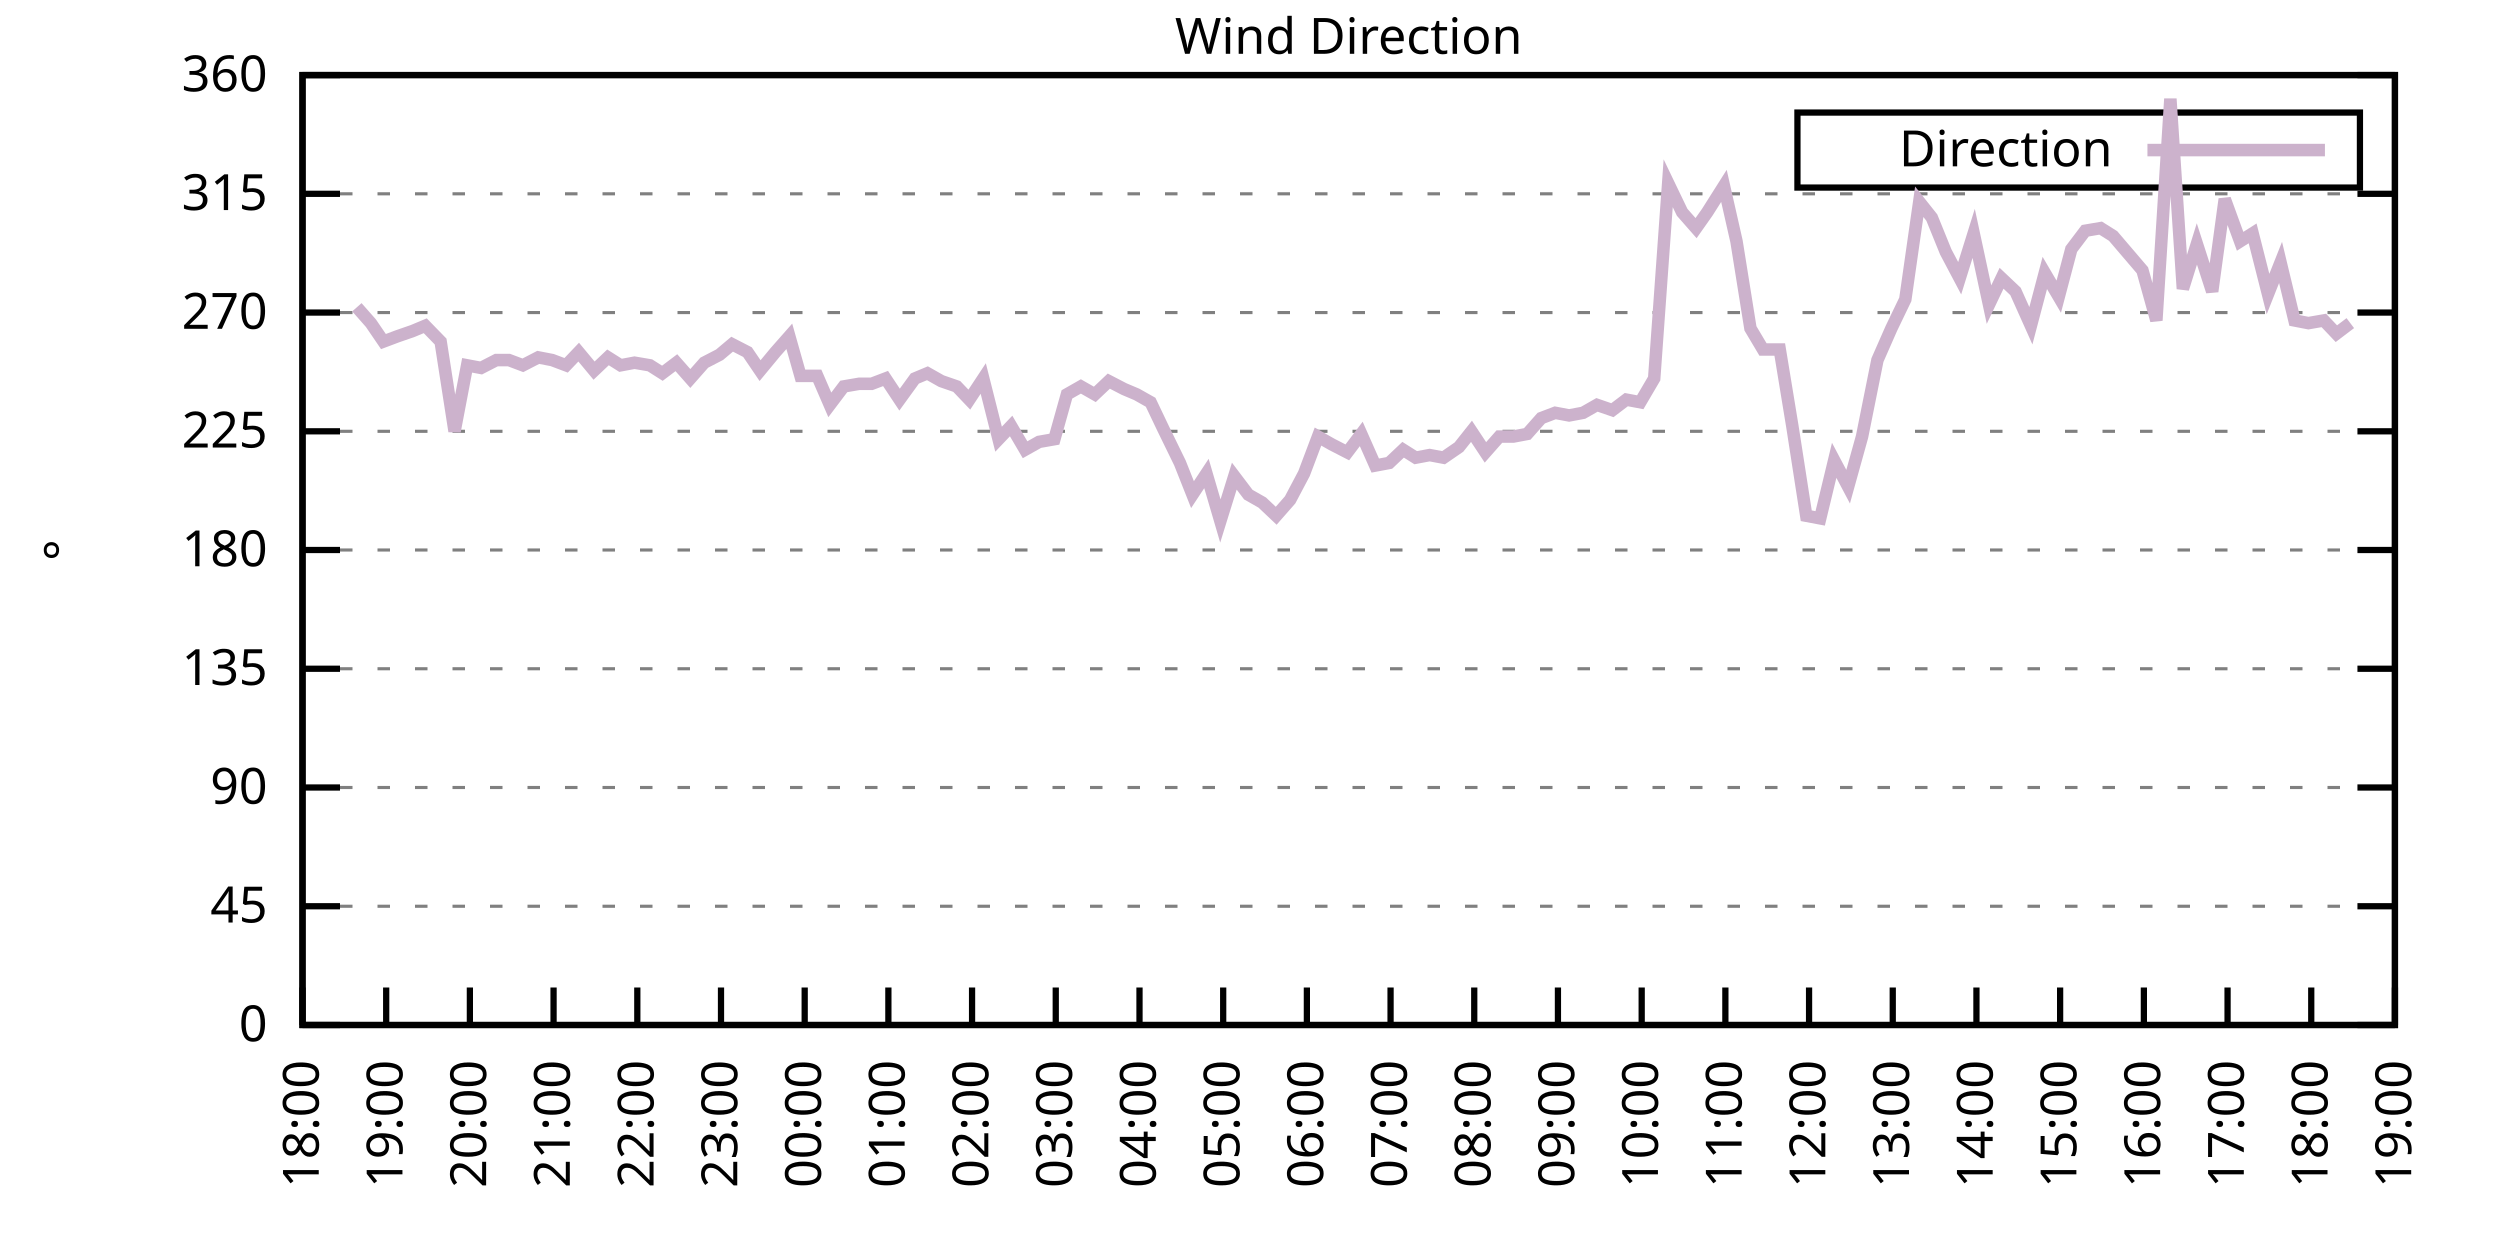
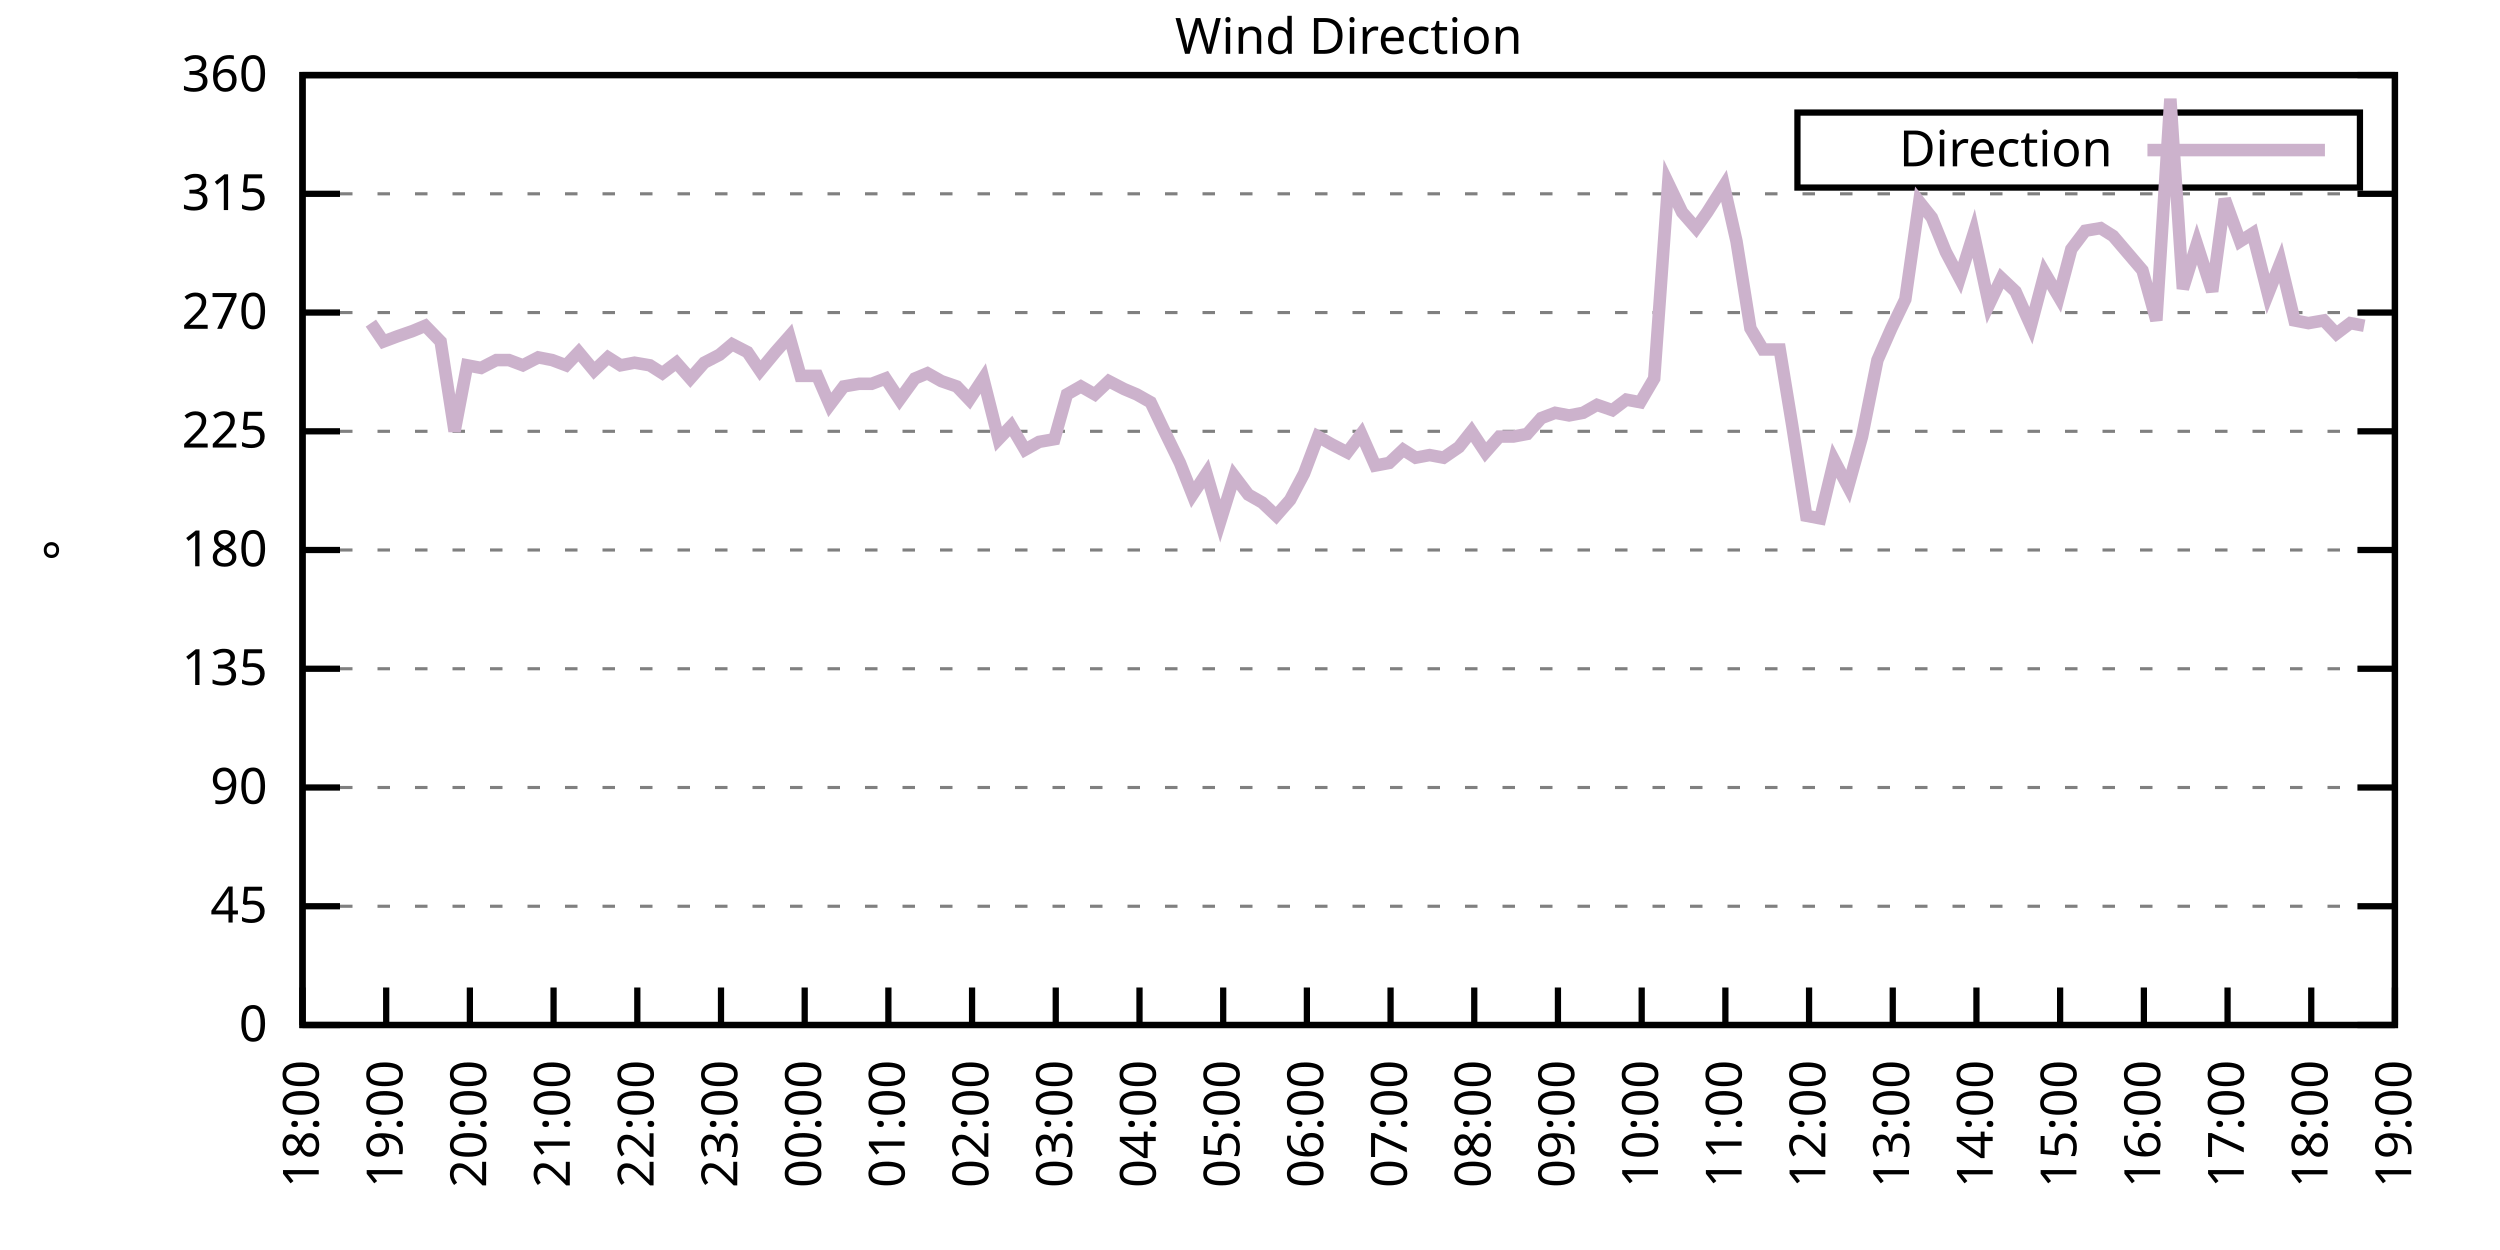
<svg xmlns="http://www.w3.org/2000/svg" xmlns:xlink="http://www.w3.org/1999/xlink" width="400" height="200" viewBox="0 0 400 200">
  <g id="gnuplot_canvas">
    <rect x="0" y="0" width="400" height="200" fill="none" />
    <defs>
      <circle id="gpDot" r="0.5" stroke-width="0.5" stroke="currentColor" />
      <path id="gpPt0" stroke-width="0.333" stroke="currentColor" d="M-1,0 h2 M0,-1 v2" />
      <path id="gpPt1" stroke-width="0.333" stroke="currentColor" d="M-1,-1 L1,1 M1,-1 L-1,1" />
      <path id="gpPt2" stroke-width="0.333" stroke="currentColor" d="M-1,0 L1,0 M0,-1 L0,1 M-1,-1 L1,1 M-1,1 L1,-1" />
      <rect id="gpPt3" stroke-width="0.333" stroke="currentColor" x="-1" y="-1" width="2" height="2" />
      <rect id="gpPt4" stroke-width="0.333" stroke="currentColor" fill="currentColor" x="-1" y="-1" width="2" height="2" />
      <circle id="gpPt5" stroke-width="0.333" stroke="currentColor" cx="0" cy="0" r="1" />
      <use xlink:href="#gpPt5" id="gpPt6" fill="currentColor" stroke="none" />
      <path id="gpPt7" stroke-width="0.333" stroke="currentColor" d="M0,-1.33 L-1.33,0.67 L1.33,0.67 z" />
      <use xlink:href="#gpPt7" id="gpPt8" fill="currentColor" stroke="none" />
      <use xlink:href="#gpPt7" id="gpPt9" stroke="currentColor" transform="rotate(180)" />
      <use xlink:href="#gpPt9" id="gpPt10" fill="currentColor" stroke="none" />
      <use xlink:href="#gpPt3" id="gpPt11" stroke="currentColor" transform="rotate(45)" />
      <use xlink:href="#gpPt11" id="gpPt12" fill="currentColor" stroke="none" />
      <path id="gpPt13" stroke-width="0.333" stroke="currentColor" d="M0,1.330 L1.265,0.411 L0.782,-1.067 L-0.782,-1.076 L-1.265,0.411 z" />
      <use xlink:href="#gpPt13" id="gpPt14" fill="currentColor" stroke="none" />
      <filter id="textbox" filterUnits="objectBoundingBox" x="0" y="0" height="1" width="1">
        <feFlood flood-color="white" flood-opacity="1" result="bgnd" />
        <feComposite in="SourceGraphic" in2="bgnd" operator="atop" />
      </filter>
      <filter id="greybox" filterUnits="objectBoundingBox" x="0" y="0" height="1" width="1">
        <feFlood flood-color="lightgrey" flood-opacity="1" result="grey" />
        <feComposite in="SourceGraphic" in2="grey" operator="atop" />
      </filter>
    </defs>
    <g fill="none" color="white" stroke="currentColor" stroke-width="1.00" stroke-linecap="butt" stroke-linejoin="miter">
</g>
    <g fill="none" color="black" stroke="currentColor" stroke-width="1.00" stroke-linecap="butt" stroke-linejoin="miter">
      <g stroke="none" shape-rendering="crispEdges">
        <polygon fill="rgb(255, 255, 255)" points="48.40,164.00 383.18,164.00 383.18,12.02 48.40,12.02 " />
      </g>
    </g>
    <g fill="none" color="black" stroke="currentColor" stroke-width="1.00" stroke-linecap="butt" stroke-linejoin="miter">
</g>
    <g fill="none" color="black" stroke="black" stroke-width="0.50" stroke-linecap="butt" stroke-linejoin="miter">
</g>
    <g fill="none" color="gray" stroke="currentColor" stroke-width="0.50" stroke-linecap="butt" stroke-linejoin="miter">
      <path stroke="gray" stroke-dasharray="2,4" class="gridline" d="M48.40,164.00 L383.19,164.00  " />
    </g>
    <g fill="none" color="gray" stroke="gray" stroke-width="1.00" stroke-linecap="butt" stroke-linejoin="miter">
</g>
    <g fill="none" color="black" stroke="currentColor" stroke-width="1.00" stroke-linecap="butt" stroke-linejoin="miter">
      <path stroke="black" d="M48.40,164.00 L54.40,164.00 M383.19,164.00 L377.19,164.00  " />
      <g transform="translate(42.80,166.60)" stroke="none" fill="black" font-family="Sans" font-size="8.00" text-anchor="end">
        <text>
          <tspan font-family="Sans"> 0</tspan>
        </text>
      </g>
    </g>
    <g fill="none" color="black" stroke="currentColor" stroke-width="1.00" stroke-linecap="butt" stroke-linejoin="miter">
</g>
    <g fill="none" color="black" stroke="black" stroke-width="0.50" stroke-linecap="butt" stroke-linejoin="miter">
</g>
    <g fill="none" color="gray" stroke="currentColor" stroke-width="0.50" stroke-linecap="butt" stroke-linejoin="miter">
      <path stroke="gray" stroke-dasharray="2,4" class="gridline" d="M48.40,145.00 L383.19,145.00  " />
    </g>
    <g fill="none" color="gray" stroke="gray" stroke-width="1.00" stroke-linecap="butt" stroke-linejoin="miter">
</g>
    <g fill="none" color="black" stroke="currentColor" stroke-width="1.00" stroke-linecap="butt" stroke-linejoin="miter">
      <path stroke="black" d="M48.40,145.00 L54.40,145.00 M383.19,145.00 L377.19,145.00  " />
      <g transform="translate(42.80,147.60)" stroke="none" fill="black" font-family="Sans" font-size="8.00" text-anchor="end">
        <text>
          <tspan font-family="Sans"> 45</tspan>
        </text>
      </g>
    </g>
    <g fill="none" color="black" stroke="currentColor" stroke-width="1.00" stroke-linecap="butt" stroke-linejoin="miter">
</g>
    <g fill="none" color="black" stroke="black" stroke-width="0.50" stroke-linecap="butt" stroke-linejoin="miter">
</g>
    <g fill="none" color="gray" stroke="currentColor" stroke-width="0.50" stroke-linecap="butt" stroke-linejoin="miter">
      <path stroke="gray" stroke-dasharray="2,4" class="gridline" d="M48.40,126.00 L383.19,126.00  " />
    </g>
    <g fill="none" color="gray" stroke="gray" stroke-width="1.00" stroke-linecap="butt" stroke-linejoin="miter">
</g>
    <g fill="none" color="black" stroke="currentColor" stroke-width="1.00" stroke-linecap="butt" stroke-linejoin="miter">
      <path stroke="black" d="M48.40,126.00 L54.40,126.00 M383.19,126.00 L377.19,126.00  " />
      <g transform="translate(42.80,128.60)" stroke="none" fill="black" font-family="Sans" font-size="8.00" text-anchor="end">
        <text>
          <tspan font-family="Sans"> 90</tspan>
        </text>
      </g>
    </g>
    <g fill="none" color="black" stroke="currentColor" stroke-width="1.00" stroke-linecap="butt" stroke-linejoin="miter">
</g>
    <g fill="none" color="black" stroke="black" stroke-width="0.50" stroke-linecap="butt" stroke-linejoin="miter">
</g>
    <g fill="none" color="gray" stroke="currentColor" stroke-width="0.50" stroke-linecap="butt" stroke-linejoin="miter">
      <path stroke="gray" stroke-dasharray="2,4" class="gridline" d="M48.40,107.00 L383.19,107.00  " />
    </g>
    <g fill="none" color="gray" stroke="gray" stroke-width="1.00" stroke-linecap="butt" stroke-linejoin="miter">
</g>
    <g fill="none" color="black" stroke="currentColor" stroke-width="1.00" stroke-linecap="butt" stroke-linejoin="miter">
      <path stroke="black" d="M48.40,107.00 L54.40,107.00 M383.19,107.00 L377.19,107.00  " />
      <g transform="translate(42.80,109.60)" stroke="none" fill="black" font-family="Sans" font-size="8.00" text-anchor="end">
        <text>
          <tspan font-family="Sans"> 135</tspan>
        </text>
      </g>
    </g>
    <g fill="none" color="black" stroke="currentColor" stroke-width="1.00" stroke-linecap="butt" stroke-linejoin="miter">
</g>
    <g fill="none" color="black" stroke="black" stroke-width="0.50" stroke-linecap="butt" stroke-linejoin="miter">
</g>
    <g fill="none" color="gray" stroke="currentColor" stroke-width="0.50" stroke-linecap="butt" stroke-linejoin="miter">
      <path stroke="gray" stroke-dasharray="2,4" class="gridline" d="M48.40,88.00 L383.19,88.00  " />
    </g>
    <g fill="none" color="gray" stroke="gray" stroke-width="1.00" stroke-linecap="butt" stroke-linejoin="miter">
</g>
    <g fill="none" color="black" stroke="currentColor" stroke-width="1.00" stroke-linecap="butt" stroke-linejoin="miter">
      <path stroke="black" d="M48.40,88.00 L54.40,88.00 M383.19,88.00 L377.19,88.00  " />
      <g transform="translate(42.80,90.60)" stroke="none" fill="black" font-family="Sans" font-size="8.00" text-anchor="end">
        <text>
          <tspan font-family="Sans"> 180</tspan>
        </text>
      </g>
    </g>
    <g fill="none" color="black" stroke="currentColor" stroke-width="1.00" stroke-linecap="butt" stroke-linejoin="miter">
</g>
    <g fill="none" color="black" stroke="black" stroke-width="0.50" stroke-linecap="butt" stroke-linejoin="miter">
</g>
    <g fill="none" color="gray" stroke="currentColor" stroke-width="0.50" stroke-linecap="butt" stroke-linejoin="miter">
      <path stroke="gray" stroke-dasharray="2,4" class="gridline" d="M48.40,69.01 L383.19,69.01  " />
    </g>
    <g fill="none" color="gray" stroke="gray" stroke-width="1.00" stroke-linecap="butt" stroke-linejoin="miter">
</g>
    <g fill="none" color="black" stroke="currentColor" stroke-width="1.00" stroke-linecap="butt" stroke-linejoin="miter">
      <path stroke="black" d="M48.40,69.01 L54.40,69.01 M383.19,69.01 L377.19,69.01  " />
      <g transform="translate(42.80,71.61)" stroke="none" fill="black" font-family="Sans" font-size="8.00" text-anchor="end">
        <text>
          <tspan font-family="Sans"> 225</tspan>
        </text>
      </g>
    </g>
    <g fill="none" color="black" stroke="currentColor" stroke-width="1.00" stroke-linecap="butt" stroke-linejoin="miter">
</g>
    <g fill="none" color="black" stroke="black" stroke-width="0.50" stroke-linecap="butt" stroke-linejoin="miter">
</g>
    <g fill="none" color="gray" stroke="currentColor" stroke-width="0.50" stroke-linecap="butt" stroke-linejoin="miter">
      <path stroke="gray" stroke-dasharray="2,4" class="gridline" d="M48.40,50.01 L383.19,50.01  " />
    </g>
    <g fill="none" color="gray" stroke="gray" stroke-width="1.00" stroke-linecap="butt" stroke-linejoin="miter">
</g>
    <g fill="none" color="black" stroke="currentColor" stroke-width="1.00" stroke-linecap="butt" stroke-linejoin="miter">
      <path stroke="black" d="M48.40,50.01 L54.40,50.01 M383.19,50.01 L377.19,50.01  " />
      <g transform="translate(42.80,52.61)" stroke="none" fill="black" font-family="Sans" font-size="8.00" text-anchor="end">
        <text>
          <tspan font-family="Sans"> 270</tspan>
        </text>
      </g>
    </g>
    <g fill="none" color="black" stroke="currentColor" stroke-width="1.00" stroke-linecap="butt" stroke-linejoin="miter">
</g>
    <g fill="none" color="black" stroke="black" stroke-width="0.50" stroke-linecap="butt" stroke-linejoin="miter">
</g>
    <g fill="none" color="gray" stroke="currentColor" stroke-width="0.50" stroke-linecap="butt" stroke-linejoin="miter">
      <path stroke="gray" stroke-dasharray="2,4" class="gridline" d="M48.40,31.01 L383.19,31.01  " />
    </g>
    <g fill="none" color="gray" stroke="gray" stroke-width="1.00" stroke-linecap="butt" stroke-linejoin="miter">
</g>
    <g fill="none" color="black" stroke="currentColor" stroke-width="1.00" stroke-linecap="butt" stroke-linejoin="miter">
      <path stroke="black" d="M48.40,31.01 L54.40,31.01 M383.19,31.01 L377.19,31.01  " />
      <g transform="translate(42.80,33.61)" stroke="none" fill="black" font-family="Sans" font-size="8.00" text-anchor="end">
        <text>
          <tspan font-family="Sans"> 315</tspan>
        </text>
      </g>
    </g>
    <g fill="none" color="black" stroke="currentColor" stroke-width="1.00" stroke-linecap="butt" stroke-linejoin="miter">
</g>
    <g fill="none" color="black" stroke="black" stroke-width="0.50" stroke-linecap="butt" stroke-linejoin="miter">
</g>
    <g fill="none" color="gray" stroke="currentColor" stroke-width="0.50" stroke-linecap="butt" stroke-linejoin="miter">
      <path stroke="gray" stroke-dasharray="2,4" class="gridline" d="M48.40,12.01 L383.19,12.01  " />
    </g>
    <g fill="none" color="gray" stroke="gray" stroke-width="1.00" stroke-linecap="butt" stroke-linejoin="miter">
</g>
    <g fill="none" color="black" stroke="currentColor" stroke-width="1.00" stroke-linecap="butt" stroke-linejoin="miter">
      <path stroke="black" d="M48.40,12.01 L54.40,12.01 M383.19,12.01 L377.19,12.01  " />
      <g transform="translate(42.80,14.61)" stroke="none" fill="black" font-family="Sans" font-size="8.00" text-anchor="end">
        <text>
          <tspan font-family="Sans"> 360</tspan>
        </text>
      </g>
    </g>
    <g fill="none" color="black" stroke="currentColor" stroke-width="1.00" stroke-linecap="butt" stroke-linejoin="miter">
      <path stroke="black" d="M48.40,164.00 L48.40,158.00  " />
      <g transform="translate(51.00,169.60) rotate(270.00)" stroke="none" fill="black" font-family="Sans" font-size="8.00" text-anchor="end">
        <text>
          <tspan font-family="Sans">18:00</tspan>
        </text>
      </g>
    </g>
    <g fill="none" color="black" stroke="currentColor" stroke-width="1.00" stroke-linecap="butt" stroke-linejoin="miter">
      <path stroke="black" d="M61.79,164.00 L61.79,158.00  " />
      <g transform="translate(64.39,169.60) rotate(270.00)" stroke="none" fill="black" font-family="Sans" font-size="8.00" text-anchor="end">
        <text>
          <tspan font-family="Sans">19:00</tspan>
        </text>
      </g>
    </g>
    <g fill="none" color="black" stroke="currentColor" stroke-width="1.00" stroke-linecap="butt" stroke-linejoin="miter">
      <path stroke="black" d="M75.18,164.00 L75.18,158.00  " />
      <g transform="translate(77.78,169.60) rotate(270.00)" stroke="none" fill="black" font-family="Sans" font-size="8.00" text-anchor="end">
        <text>
          <tspan font-family="Sans">20:00</tspan>
        </text>
      </g>
    </g>
    <g fill="none" color="black" stroke="currentColor" stroke-width="1.00" stroke-linecap="butt" stroke-linejoin="miter">
      <path stroke="black" d="M88.57,164.00 L88.57,158.00  " />
      <g transform="translate(91.17,169.60) rotate(270.00)" stroke="none" fill="black" font-family="Sans" font-size="8.00" text-anchor="end">
        <text>
          <tspan font-family="Sans">21:00</tspan>
        </text>
      </g>
    </g>
    <g fill="none" color="black" stroke="currentColor" stroke-width="1.00" stroke-linecap="butt" stroke-linejoin="miter">
      <path stroke="black" d="M101.97,164.00 L101.97,158.00  " />
      <g transform="translate(104.57,169.60) rotate(270.00)" stroke="none" fill="black" font-family="Sans" font-size="8.00" text-anchor="end">
        <text>
          <tspan font-family="Sans">22:00</tspan>
        </text>
      </g>
    </g>
    <g fill="none" color="black" stroke="currentColor" stroke-width="1.00" stroke-linecap="butt" stroke-linejoin="miter">
      <path stroke="black" d="M115.36,164.00 L115.36,158.00  " />
      <g transform="translate(117.96,169.60) rotate(270.00)" stroke="none" fill="black" font-family="Sans" font-size="8.00" text-anchor="end">
        <text>
          <tspan font-family="Sans">23:00</tspan>
        </text>
      </g>
    </g>
    <g fill="none" color="black" stroke="currentColor" stroke-width="1.00" stroke-linecap="butt" stroke-linejoin="miter">
      <path stroke="black" d="M128.75,164.00 L128.75,158.00  " />
      <g transform="translate(131.35,169.60) rotate(270.00)" stroke="none" fill="black" font-family="Sans" font-size="8.00" text-anchor="end">
        <text>
          <tspan font-family="Sans">00:00</tspan>
        </text>
      </g>
    </g>
    <g fill="none" color="black" stroke="currentColor" stroke-width="1.00" stroke-linecap="butt" stroke-linejoin="miter">
      <path stroke="black" d="M142.14,164.00 L142.14,158.00  " />
      <g transform="translate(144.74,169.60) rotate(270.00)" stroke="none" fill="black" font-family="Sans" font-size="8.00" text-anchor="end">
        <text>
          <tspan font-family="Sans">01:00</tspan>
        </text>
      </g>
    </g>
    <g fill="none" color="black" stroke="currentColor" stroke-width="1.00" stroke-linecap="butt" stroke-linejoin="miter">
      <path stroke="black" d="M155.53,164.00 L155.53,158.00  " />
      <g transform="translate(158.13,169.60) rotate(270.00)" stroke="none" fill="black" font-family="Sans" font-size="8.00" text-anchor="end">
        <text>
          <tspan font-family="Sans">02:00</tspan>
        </text>
      </g>
    </g>
    <g fill="none" color="black" stroke="currentColor" stroke-width="1.00" stroke-linecap="butt" stroke-linejoin="miter">
      <path stroke="black" d="M168.92,164.00 L168.92,158.00  " />
      <g transform="translate(171.52,169.60) rotate(270.00)" stroke="none" fill="black" font-family="Sans" font-size="8.00" text-anchor="end">
        <text>
          <tspan font-family="Sans">03:00</tspan>
        </text>
      </g>
    </g>
    <g fill="none" color="black" stroke="currentColor" stroke-width="1.00" stroke-linecap="butt" stroke-linejoin="miter">
      <path stroke="black" d="M182.32,164.00 L182.32,158.00  " />
      <g transform="translate(184.92,169.60) rotate(270.00)" stroke="none" fill="black" font-family="Sans" font-size="8.00" text-anchor="end">
        <text>
          <tspan font-family="Sans">04:00</tspan>
        </text>
      </g>
    </g>
    <g fill="none" color="black" stroke="currentColor" stroke-width="1.00" stroke-linecap="butt" stroke-linejoin="miter">
      <path stroke="black" d="M195.71,164.00 L195.71,158.00  " />
      <g transform="translate(198.31,169.60) rotate(270.00)" stroke="none" fill="black" font-family="Sans" font-size="8.00" text-anchor="end">
        <text>
          <tspan font-family="Sans">05:00</tspan>
        </text>
      </g>
    </g>
    <g fill="none" color="black" stroke="currentColor" stroke-width="1.00" stroke-linecap="butt" stroke-linejoin="miter">
      <path stroke="black" d="M209.10,164.00 L209.10,158.00  " />
      <g transform="translate(211.70,169.60) rotate(270.00)" stroke="none" fill="black" font-family="Sans" font-size="8.00" text-anchor="end">
        <text>
          <tspan font-family="Sans">06:00</tspan>
        </text>
      </g>
    </g>
    <g fill="none" color="black" stroke="currentColor" stroke-width="1.00" stroke-linecap="butt" stroke-linejoin="miter">
      <path stroke="black" d="M222.49,164.00 L222.49,158.00  " />
      <g transform="translate(225.09,169.60) rotate(270.00)" stroke="none" fill="black" font-family="Sans" font-size="8.00" text-anchor="end">
        <text>
          <tspan font-family="Sans">07:00</tspan>
        </text>
      </g>
    </g>
    <g fill="none" color="black" stroke="currentColor" stroke-width="1.00" stroke-linecap="butt" stroke-linejoin="miter">
      <path stroke="black" d="M235.88,164.00 L235.88,158.00  " />
      <g transform="translate(238.48,169.60) rotate(270.00)" stroke="none" fill="black" font-family="Sans" font-size="8.00" text-anchor="end">
        <text>
          <tspan font-family="Sans">08:00</tspan>
        </text>
      </g>
    </g>
    <g fill="none" color="black" stroke="currentColor" stroke-width="1.00" stroke-linecap="butt" stroke-linejoin="miter">
      <path stroke="black" d="M249.27,164.00 L249.27,158.00  " />
      <g transform="translate(251.87,169.60) rotate(270.00)" stroke="none" fill="black" font-family="Sans" font-size="8.00" text-anchor="end">
        <text>
          <tspan font-family="Sans">09:00</tspan>
        </text>
      </g>
    </g>
    <g fill="none" color="black" stroke="currentColor" stroke-width="1.00" stroke-linecap="butt" stroke-linejoin="miter">
      <path stroke="black" d="M262.67,164.00 L262.67,158.00  " />
      <g transform="translate(265.27,169.60) rotate(270.00)" stroke="none" fill="black" font-family="Sans" font-size="8.00" text-anchor="end">
        <text>
          <tspan font-family="Sans">10:00</tspan>
        </text>
      </g>
    </g>
    <g fill="none" color="black" stroke="currentColor" stroke-width="1.00" stroke-linecap="butt" stroke-linejoin="miter">
      <path stroke="black" d="M276.06,164.00 L276.06,158.00  " />
      <g transform="translate(278.66,169.60) rotate(270.00)" stroke="none" fill="black" font-family="Sans" font-size="8.00" text-anchor="end">
        <text>
          <tspan font-family="Sans">11:00</tspan>
        </text>
      </g>
    </g>
    <g fill="none" color="black" stroke="currentColor" stroke-width="1.00" stroke-linecap="butt" stroke-linejoin="miter">
      <path stroke="black" d="M289.45,164.00 L289.45,158.00  " />
      <g transform="translate(292.05,169.60) rotate(270.00)" stroke="none" fill="black" font-family="Sans" font-size="8.00" text-anchor="end">
        <text>
          <tspan font-family="Sans">12:00</tspan>
        </text>
      </g>
    </g>
    <g fill="none" color="black" stroke="currentColor" stroke-width="1.00" stroke-linecap="butt" stroke-linejoin="miter">
      <path stroke="black" d="M302.84,164.00 L302.84,158.00  " />
      <g transform="translate(305.44,169.60) rotate(270.00)" stroke="none" fill="black" font-family="Sans" font-size="8.00" text-anchor="end">
        <text>
          <tspan font-family="Sans">13:00</tspan>
        </text>
      </g>
    </g>
    <g fill="none" color="black" stroke="currentColor" stroke-width="1.00" stroke-linecap="butt" stroke-linejoin="miter">
      <path stroke="black" d="M316.23,164.00 L316.23,158.00  " />
      <g transform="translate(318.83,169.60) rotate(270.00)" stroke="none" fill="black" font-family="Sans" font-size="8.00" text-anchor="end">
        <text>
          <tspan font-family="Sans">14:00</tspan>
        </text>
      </g>
    </g>
    <g fill="none" color="black" stroke="currentColor" stroke-width="1.00" stroke-linecap="butt" stroke-linejoin="miter">
      <path stroke="black" d="M329.62,164.00 L329.62,158.00  " />
      <g transform="translate(332.22,169.60) rotate(270.00)" stroke="none" fill="black" font-family="Sans" font-size="8.00" text-anchor="end">
        <text>
          <tspan font-family="Sans">15:00</tspan>
        </text>
      </g>
    </g>
    <g fill="none" color="black" stroke="currentColor" stroke-width="1.00" stroke-linecap="butt" stroke-linejoin="miter">
      <path stroke="black" d="M343.02,164.00 L343.02,158.00  " />
      <g transform="translate(345.62,169.60) rotate(270.00)" stroke="none" fill="black" font-family="Sans" font-size="8.00" text-anchor="end">
        <text>
          <tspan font-family="Sans">16:00</tspan>
        </text>
      </g>
    </g>
    <g fill="none" color="black" stroke="currentColor" stroke-width="1.00" stroke-linecap="butt" stroke-linejoin="miter">
      <path stroke="black" d="M356.41,164.00 L356.41,158.00  " />
      <g transform="translate(359.01,169.60) rotate(270.00)" stroke="none" fill="black" font-family="Sans" font-size="8.00" text-anchor="end">
        <text>
          <tspan font-family="Sans">17:00</tspan>
        </text>
      </g>
    </g>
    <g fill="none" color="black" stroke="currentColor" stroke-width="1.00" stroke-linecap="butt" stroke-linejoin="miter">
      <path stroke="black" d="M369.80,164.00 L369.80,158.00  " />
      <g transform="translate(372.40,169.60) rotate(270.00)" stroke="none" fill="black" font-family="Sans" font-size="8.00" text-anchor="end">
        <text>
          <tspan font-family="Sans">18:00</tspan>
        </text>
      </g>
    </g>
    <g fill="none" color="black" stroke="currentColor" stroke-width="1.00" stroke-linecap="butt" stroke-linejoin="miter">
      <path stroke="black" d="M383.19,164.00 L383.19,158.00  " />
      <g transform="translate(385.79,169.60) rotate(270.00)" stroke="none" fill="black" font-family="Sans" font-size="8.00" text-anchor="end">
        <text>
          <tspan font-family="Sans">19:00</tspan>
        </text>
      </g>
    </g>
    <g fill="none" color="black" stroke="currentColor" stroke-width="1.00" stroke-linecap="butt" stroke-linejoin="miter">
</g>
    <g fill="none" color="black" stroke="currentColor" stroke-width="1.00" stroke-linecap="butt" stroke-linejoin="miter">
      <path stroke="black" d="M48.40,12.01 L48.40,164.00 L383.19,164.00 L383.19,12.01 L48.40,12.01 Z  " />
    </g>
    <g fill="none" color="black" stroke="currentColor" stroke-width="1.00" stroke-linecap="butt" stroke-linejoin="miter">
</g>
    <g fill="none" color="black" stroke="currentColor" stroke-width="1.00" stroke-linecap="butt" stroke-linejoin="miter">
      <path stroke="black" d="M287.59,30.01 L287.59,18.01 L377.59,18.01 L377.59,30.01 L287.59,30.01 Z  " />
    </g>
    <g id="Wind_direction_plot_1">
      <g fill="none" color="white" stroke="black" stroke-width="2.00" stroke-linecap="butt" stroke-linejoin="miter">
</g>
      <g fill="none" color="black" stroke="currentColor" stroke-width="2.00" stroke-linecap="butt" stroke-linejoin="miter">
        <g transform="translate(337.99,26.61)" stroke="none" fill="black" font-family="Sans" font-size="8.00" text-anchor="end">
          <text>
            <tspan font-family="Sans">Direction</tspan>
          </text>
        </g>
      </g>
      <g fill="none" color="black" stroke="currentColor" stroke-width="2.00" stroke-linecap="butt" stroke-linejoin="miter">
-         <path stroke="rgb(204, 178, 204)" d="M343.59,24.01 L371.99,24.01 M57.10,49.16 L59.34,51.70 L61.35,54.65 L63.58,53.81 L66.03,52.96 L68.04,52.12   L70.50,54.65 L72.73,69.01 L74.74,58.45 L76.97,58.87 L79.42,57.61 L81.43,57.61 L83.66,58.45 L86.12,57.18   L88.35,57.61 L90.58,58.45 L92.59,56.34 L95.05,59.30 L97.28,57.18 L99.29,58.45 L101.52,58.03 L103.98,58.45   L105.98,59.72 L108.22,58.03 L110.45,60.56 L112.68,58.03 L115.13,56.76 L117.14,55.07 L119.60,56.34 L121.61,59.30   L124.06,56.34 L126.29,53.81 L128.08,60.14 L130.76,60.14 L132.77,64.78 L135.00,61.83 L137.45,61.41 L139.46,61.41   L141.69,60.56 L143.93,63.94 L146.38,60.56 L148.39,59.72 L150.62,60.98 L153.08,61.83 L155.09,63.94 L157.32,60.56   L159.77,70.27 L161.78,68.16 L164.01,71.96 L166.25,70.70 L168.70,70.27 L170.71,63.10 L172.94,61.83 L175.17,63.10   L177.41,60.98 L179.86,62.25 L181.87,63.10 L184.10,64.36 L186.11,68.58 L188.79,74.07 L190.80,79.14 L193.03,75.76   L195.26,83.36 L197.49,76.18 L199.73,79.14 L201.96,80.41 L204.19,82.52 L206.42,79.98 L208.65,75.76 L210.88,69.85   L213.12,71.12 L215.57,72.38 L217.80,69.43 L220.04,74.49 L222.27,74.07 L224.50,71.96 L226.51,73.23 L228.74,72.81   L230.97,73.23 L233.43,71.54 L235.44,69.01 L237.67,72.38 L239.90,69.85 L242.13,69.85 L244.36,69.43 L246.60,66.90   L248.83,66.05 L251.06,66.47 L253.29,66.05 L255.52,64.78 L257.98,65.63 L260.21,63.94 L262.44,64.36 L264.67,60.56   L266.91,29.32 L269.14,33.96 L271.37,36.50 L273.16,33.96 L275.83,29.74 L277.84,38.61 L280.07,52.54 L282.08,55.92   L284.76,55.92 L286.77,68.16 L289.00,82.52 L291.23,82.94 L293.47,73.65 L295.70,77.87 L297.93,69.85 L300.39,57.61   L302.62,52.54 L304.85,47.90 L307.08,32.28 L309.09,34.81 L311.32,40.30 L313.55,44.52 L315.79,37.34 L318.24,48.74   L320.25,44.52 L322.48,46.63 L324.94,52.12 L327.17,43.67 L329.40,47.47 L331.41,39.87 L333.64,36.92 L336.10,36.50   L338.10,37.76 L342.79,43.25 L345.02,51.27 L347.26,15.81 L349.26,46.21 L351.50,39.03 L353.95,46.63 L355.96,31.85   L358.42,38.61 L360.42,37.34 L362.88,47.05 L364.89,41.99 L367.12,51.27 L369.35,51.70 L371.81,51.27 L373.82,53.39   L376.05,51.70  " />
+         <path stroke="rgb(204, 178, 204)" d="M343.59,24.01 L371.99,24.01 M59.34,51.70 L61.35,54.65 L63.58,53.81 L66.03,52.96 L68.04,52.12 L70.50,54.65   L72.73,69.01 L74.74,58.45 L76.97,58.87 L79.42,57.61 L81.43,57.61 L83.66,58.45 L86.12,57.18 L88.35,57.61   L90.58,58.45 L92.59,56.34 L95.05,59.30 L97.28,57.18 L99.29,58.45 L101.52,58.03 L103.98,58.45 L105.98,59.72   L108.22,58.03 L110.45,60.56 L112.68,58.03 L115.13,56.76 L117.14,55.07 L119.60,56.34 L121.61,59.30 L124.06,56.34   L126.29,53.81 L128.08,60.14 L130.76,60.14 L132.77,64.78 L135.00,61.83 L137.45,61.41 L139.46,61.41 L141.69,60.56   L143.93,63.94 L146.38,60.56 L148.39,59.72 L150.62,60.98 L153.08,61.83 L155.09,63.94 L157.32,60.56 L159.77,70.27   L161.78,68.16 L164.01,71.96 L166.25,70.70 L168.70,70.27 L170.71,63.10 L172.94,61.83 L175.17,63.10 L177.41,60.98   L179.86,62.25 L181.87,63.10 L184.10,64.36 L186.11,68.58 L188.79,74.07 L190.80,79.14 L193.03,75.76 L195.26,83.36   L197.49,76.18 L199.73,79.14 L201.96,80.41 L204.19,82.52 L206.42,79.98 L208.65,75.76 L210.88,69.85 L213.12,71.12   L215.57,72.38 L217.80,69.43 L220.04,74.49 L222.27,74.07 L224.50,71.96 L226.51,73.23 L228.74,72.81 L230.97,73.23   L233.43,71.54 L235.44,69.01 L237.67,72.38 L239.90,69.85 L242.13,69.85 L244.36,69.43 L246.60,66.90 L248.83,66.05   L251.06,66.47 L253.29,66.05 L255.52,64.78 L257.98,65.63 L260.21,63.94 L262.44,64.36 L264.67,60.56 L266.91,29.32   L269.14,33.96 L271.37,36.50 L273.16,33.96 L275.83,29.74 L277.84,38.61 L280.07,52.54 L282.08,55.92 L284.76,55.92   L286.77,68.16 L289.00,82.52 L291.23,82.94 L293.47,73.65 L295.70,77.87 L297.93,69.85 L300.39,57.61 L302.62,52.54   L304.85,47.90 L307.08,32.28 L309.09,34.81 L311.32,40.30 L313.55,44.52 L315.79,37.34 L318.24,48.74 L320.25,44.52   L322.48,46.63 L324.94,52.12 L327.17,43.67 L329.40,47.47 L331.41,39.87 L333.64,36.92 L336.10,36.50 L338.10,37.76   L342.79,43.25 L345.02,51.27 L347.26,15.81 L349.26,46.21 L351.50,39.03 L353.95,46.63 L355.96,31.85 L358.42,38.61   L360.42,37.34 L362.88,47.05 L364.89,41.99 L367.12,51.27 L369.35,51.70 L371.81,51.27 L373.82,53.39 L376.05,51.70   L378.28,52.12  " />
      </g>
    </g>
    <g fill="none" color="black" stroke="currentColor" stroke-width="2.00" stroke-linecap="butt" stroke-linejoin="miter">
</g>
    <g fill="none" color="black" stroke="black" stroke-width="1.00" stroke-linecap="butt" stroke-linejoin="miter">
</g>
    <g fill="none" color="black" stroke="currentColor" stroke-width="1.00" stroke-linecap="butt" stroke-linejoin="miter">
      <path stroke="black" d="M48.40,12.01 L48.40,164.00 L383.19,164.00 L383.19,12.01 L48.40,12.01 Z  " />
      <g transform="translate(12.80,88.01) rotate(270.00)" stroke="none" fill="black" font-family="Sans" font-size="8.00" text-anchor="middle">
        <text>
          <tspan font-family="Sans">°</tspan>
        </text>
      </g>
    </g>
    <g fill="none" color="black" stroke="currentColor" stroke-width="1.00" stroke-linecap="butt" stroke-linejoin="miter">
</g>
    <g fill="none" color="black" stroke="currentColor" stroke-width="1.00" stroke-linecap="butt" stroke-linejoin="miter">
      <g transform="translate(215.79,8.61)" stroke="none" fill="black" font-family="Sans" font-size="8.00" text-anchor="middle">
        <text>
          <tspan font-family="Sans">Wind Direction</tspan>
        </text>
      </g>
    </g>
    <g fill="none" color="black" stroke="currentColor" stroke-width="1.00" stroke-linecap="butt" stroke-linejoin="miter">
</g>
  </g>
</svg>
